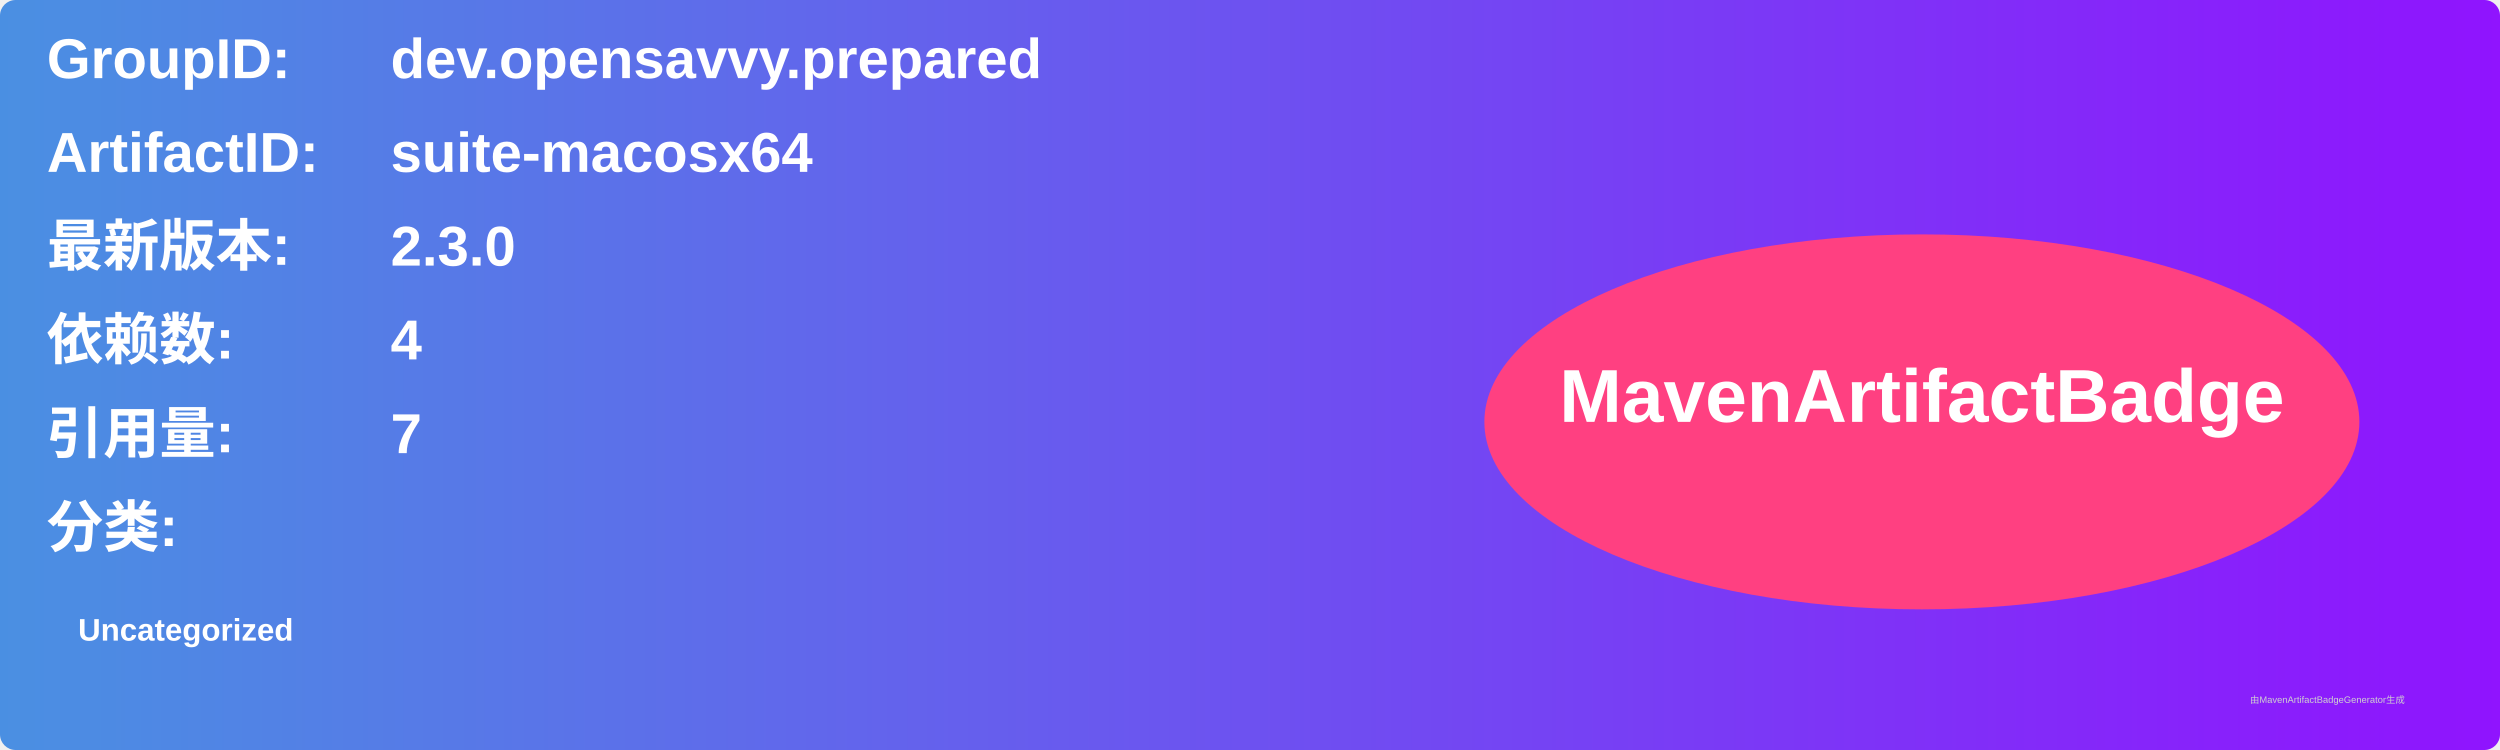
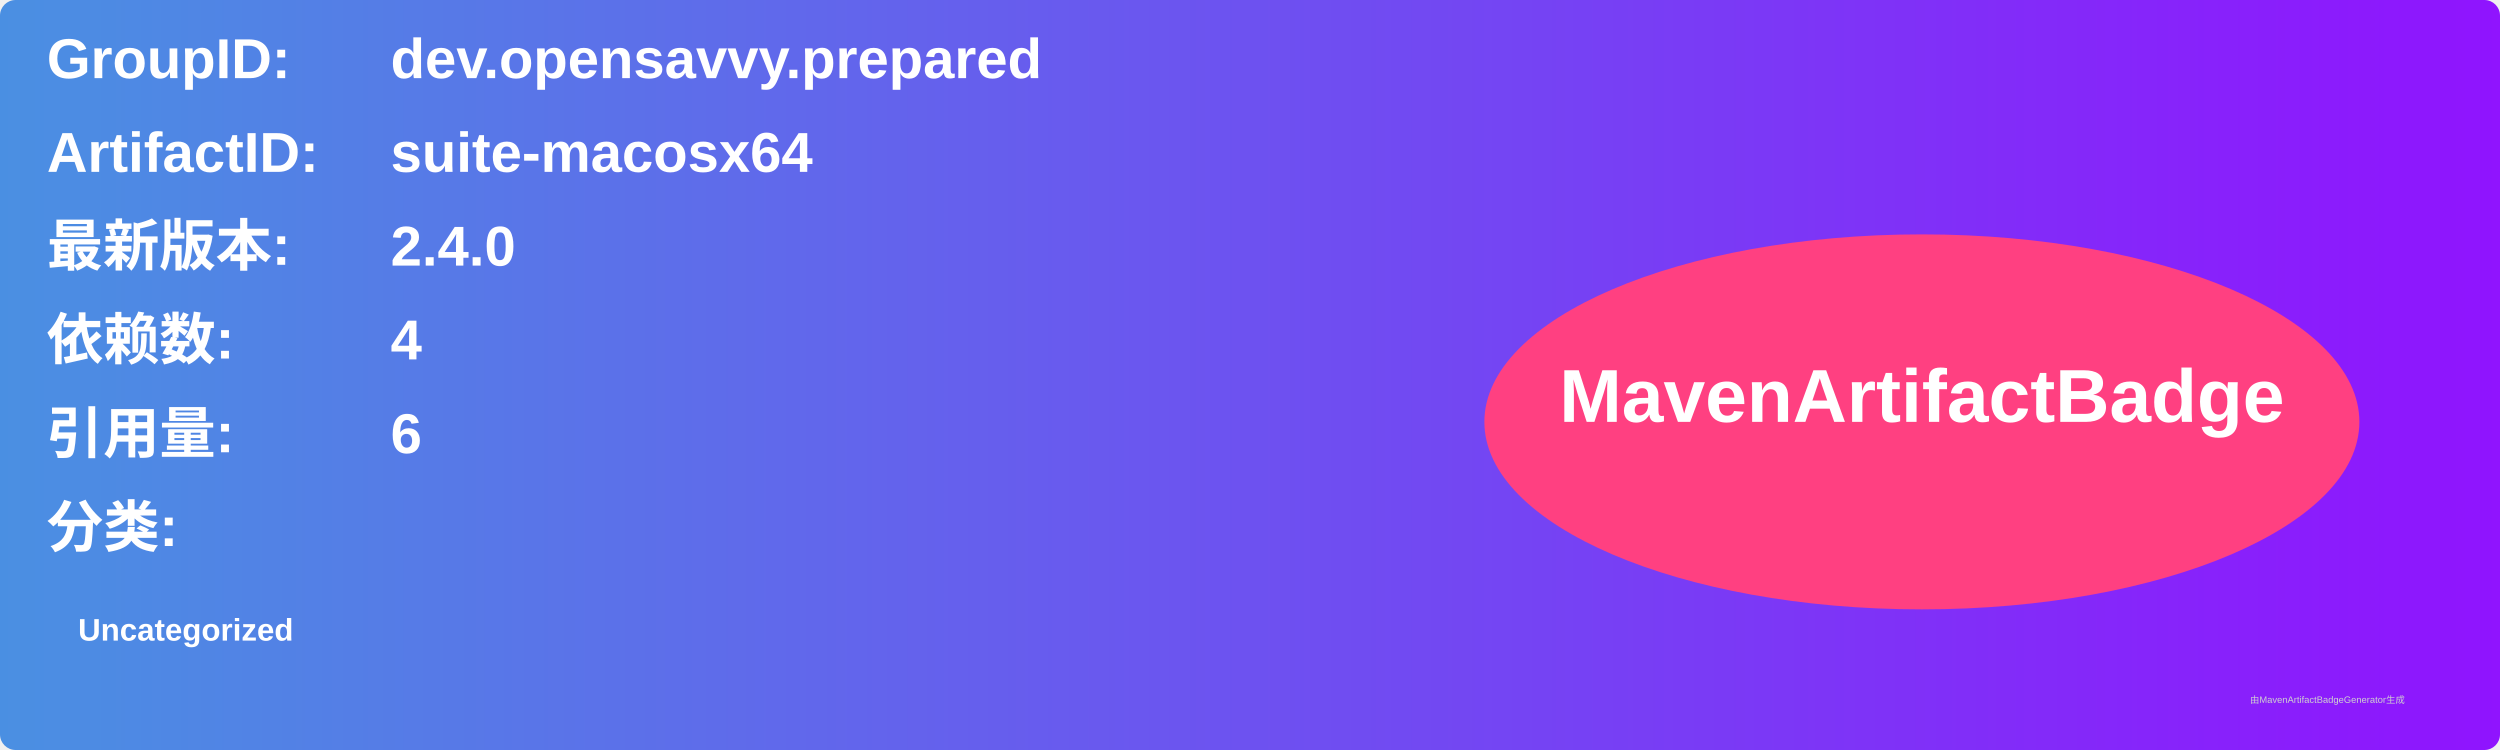
<svg xmlns="http://www.w3.org/2000/svg" width="800" height="240" viewBox="0 0 800 240">
  <linearGradient id="grad" x1="0%" y1="0%" x2="100%" y2="0%">
    <stop offset="0%" stop-color="#4a90e2" />
    <stop offset="100%" stop-color="#9013fe" />
  </linearGradient>
  <rect width="100%" height="100%" rx="5" ry="5" fill="url(#grad)" />
  <g transform="translate(15, 15)">
    <text x="0" y="10" font-family="Arial" font-size="18" fill="white" font-weight="bold" width="260">GroupID:</text>
    <text x="110" y="10" font-family="Arial" font-size="18" fill="white" font-weight="bold" width="460">dev.opensavvy.prepared</text>
    <text x="0" y="40" font-family="Arial" font-size="18" fill="white" font-weight="bold" width="260">ArtifactID:</text>
    <text x="110" y="40" font-family="Arial" font-size="18" fill="white" font-weight="bold" width="460">suite-macosx64</text>
    <text x="0" y="70" font-family="Arial" font-size="18" fill="white" font-weight="bold">最新版本:</text>
    <text x="110" y="70" font-family="Arial" font-size="18" fill="white" font-weight="bold">
-       <tspan font-weight="bold">2.3.0</tspan>
+       <tspan font-weight="bold">2.4.0</tspan>
    </text>
    <text x="0" y="100" font-family="Arial" font-size="18" fill="white" font-weight="bold">依赖数: </text>
    <text x="110" y="100" font-family="Arial" font-size="18" fill="white">
      <tspan font-weight="bold">4</tspan>
    </text>
    <text x="0" y="130" font-family="Arial" font-size="18" fill="white" font-weight="bold">引用量: </text>
    <text x="110" y="130" font-family="Arial" font-size="18" fill="white">
-       <tspan font-weight="bold">7</tspan>
+       <tspan font-weight="bold">6</tspan>
    </text>
    <text x="0" y="160" font-family="Arial" font-size="18" fill="white" font-weight="bold">分类:</text>
    <text x="10" y="190" font-family="Arial" font-size="10" fill="white">
      <tspan font-weight="bold">Uncategorized</tspan>
    </text>
    <ellipse cx="600" cy="120" rx="140" ry="60" fill="#ff4081" />
    <text x="600" y="120" text-anchor="middle" font-family="Arial" font-size="24" fill="white" font-weight="bold">MavenArtifactBadge</text>
  </g>
  <text x="720" y="225" font-family="Arial" font-size="3" fill="#d0d0d0">由MavenArtifactBadgeGenerator生成</text>
</svg>
